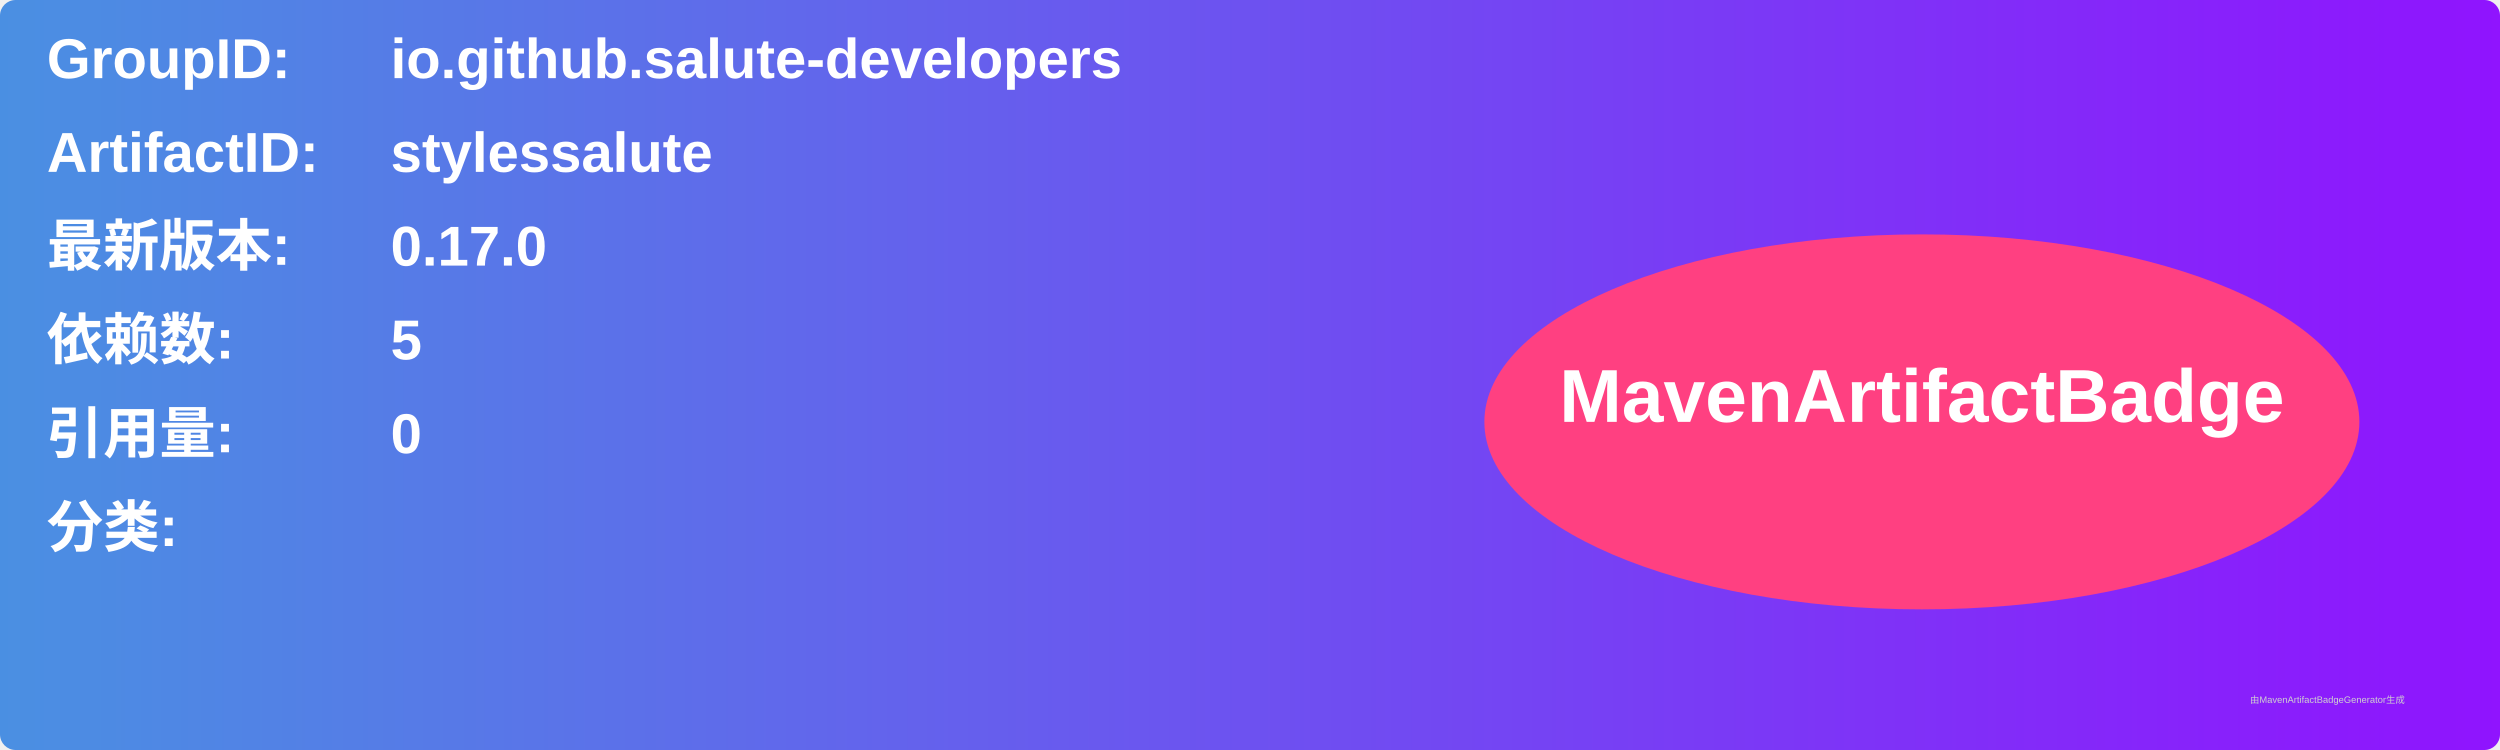
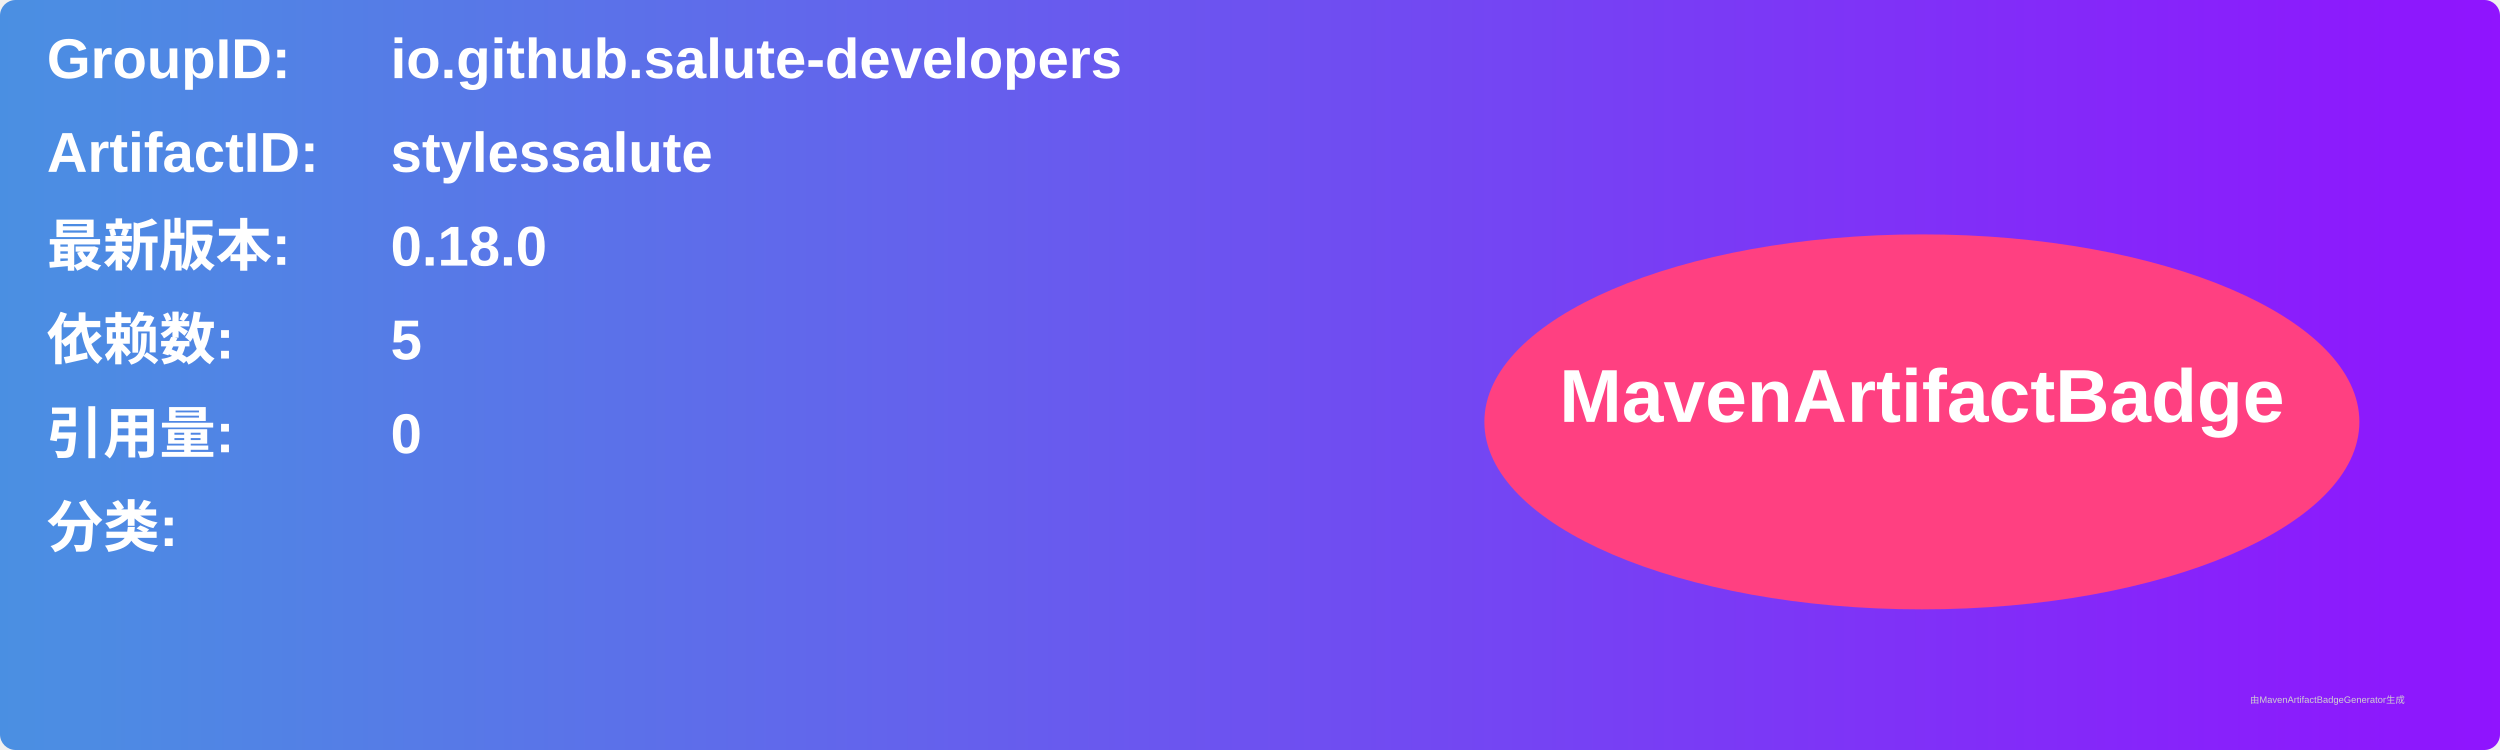
<svg xmlns="http://www.w3.org/2000/svg" width="800" height="240" viewBox="0 0 800 240">
  <linearGradient id="grad" x1="0%" y1="0%" x2="100%" y2="0%">
    <stop offset="0%" stop-color="#4a90e2" />
    <stop offset="100%" stop-color="#9013fe" />
  </linearGradient>
  <rect width="100%" height="100%" rx="5" ry="5" fill="url(#grad)" />
  <g transform="translate(15, 15)">
    <text x="0" y="10" font-family="Arial" font-size="18" fill="white" font-weight="bold" width="260">GroupID:</text>
    <text x="110" y="10" font-family="Arial" font-size="18" fill="white" font-weight="bold" width="460">io.github.salute-developers</text>
    <text x="0" y="40" font-family="Arial" font-size="18" fill="white" font-weight="bold" width="260">ArtifactID:</text>
    <text x="110" y="40" font-family="Arial" font-size="18" fill="white" font-weight="bold" width="460">stylessalute</text>
    <text x="0" y="70" font-family="Arial" font-size="18" fill="white" font-weight="bold">最新版本:</text>
    <text x="110" y="70" font-family="Arial" font-size="18" fill="white" font-weight="bold">
-       <tspan font-weight="bold">0.17.0</tspan>
+       <tspan font-weight="bold">0.18.0</tspan>
    </text>
    <text x="0" y="100" font-family="Arial" font-size="18" fill="white" font-weight="bold">依赖数: </text>
    <text x="110" y="100" font-family="Arial" font-size="18" fill="white">
      <tspan font-weight="bold">5</tspan>
    </text>
    <text x="0" y="130" font-family="Arial" font-size="18" fill="white" font-weight="bold">引用量: </text>
    <text x="110" y="130" font-family="Arial" font-size="18" fill="white">
      <tspan font-weight="bold">0</tspan>
    </text>
    <text x="0" y="160" font-family="Arial" font-size="18" fill="white" font-weight="bold">分类:</text>
    <text x="10" y="190" font-family="Arial" font-size="10" fill="white">
      <tspan font-weight="bold" />
    </text>
    <ellipse cx="600" cy="120" rx="140" ry="60" fill="#ff4081" />
    <text x="600" y="120" text-anchor="middle" font-family="Arial" font-size="24" fill="white" font-weight="bold">MavenArtifactBadge</text>
  </g>
  <text x="720" y="225" font-family="Arial" font-size="3" fill="#d0d0d0">由MavenArtifactBadgeGenerator生成</text>
</svg>
